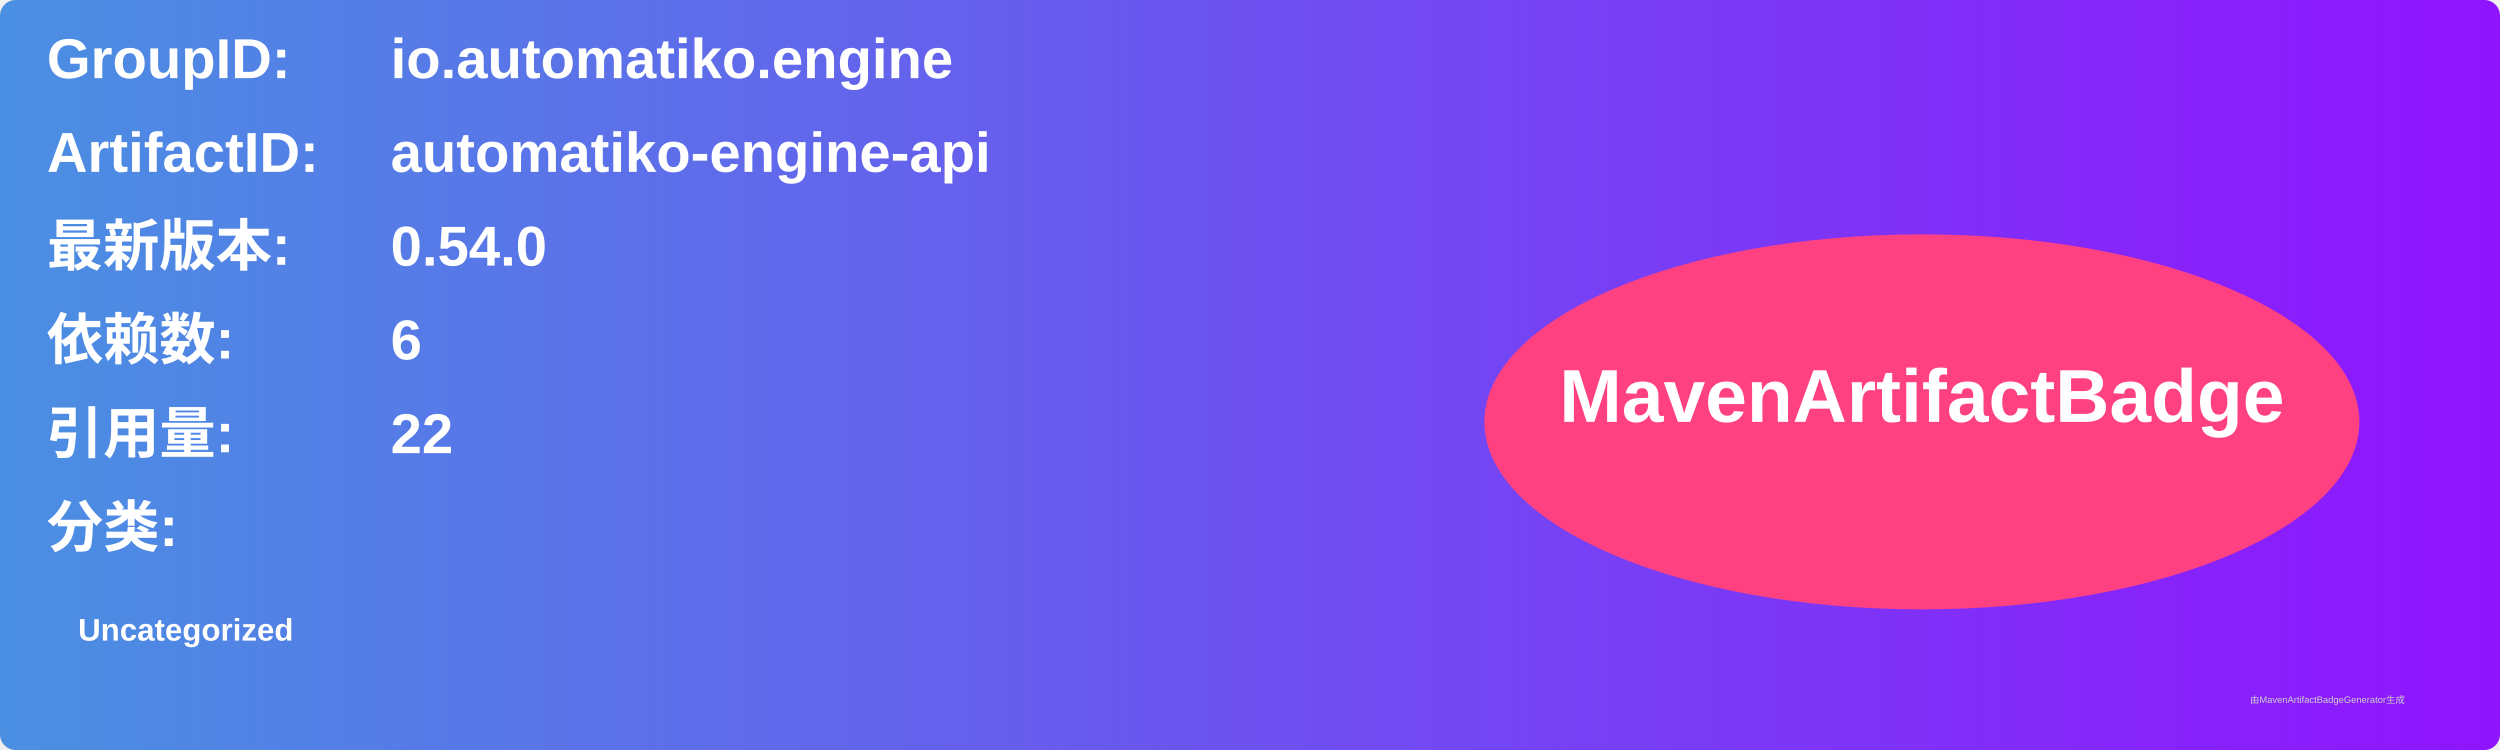
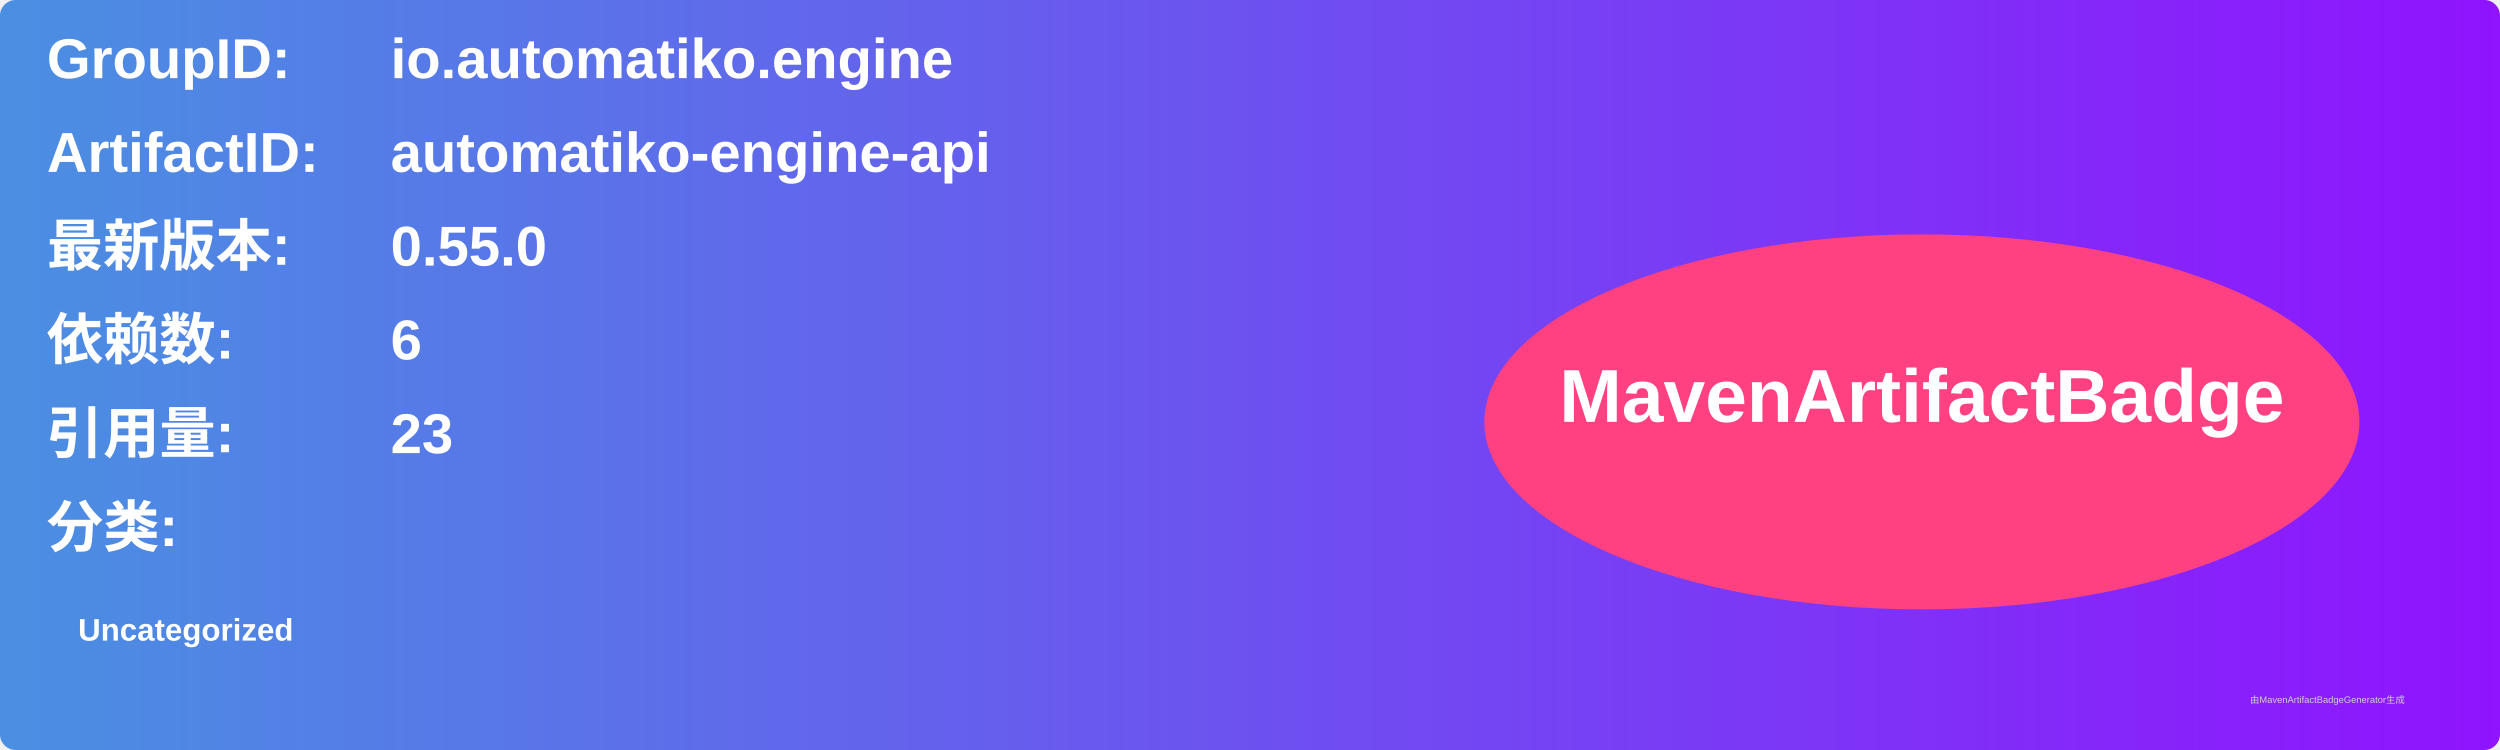
<svg xmlns="http://www.w3.org/2000/svg" width="800" height="240" viewBox="0 0 800 240">
  <linearGradient id="grad" x1="0%" y1="0%" x2="100%" y2="0%">
    <stop offset="0%" stop-color="#4a90e2" />
    <stop offset="100%" stop-color="#9013fe" />
  </linearGradient>
  <rect width="100%" height="100%" rx="5" ry="5" fill="url(#grad)" />
  <g transform="translate(15, 15)">
    <text x="0" y="10" font-family="Arial" font-size="18" fill="white" font-weight="bold" width="260">GroupID:</text>
    <text x="110" y="10" font-family="Arial" font-size="18" fill="white" font-weight="bold" width="460">io.automatiko.engine</text>
    <text x="0" y="40" font-family="Arial" font-size="18" fill="white" font-weight="bold" width="260">ArtifactID:</text>
    <text x="110" y="40" font-family="Arial" font-size="18" fill="white" font-weight="bold" width="460">automatiko-engine-api</text>
    <text x="0" y="70" font-family="Arial" font-size="18" fill="white" font-weight="bold">最新版本:</text>
    <text x="110" y="70" font-family="Arial" font-size="18" fill="white" font-weight="bold">
-       <tspan font-weight="bold">0.54.0</tspan>
+       <tspan font-weight="bold">0.55.0</tspan>
    </text>
    <text x="0" y="100" font-family="Arial" font-size="18" fill="white" font-weight="bold">依赖数: </text>
    <text x="110" y="100" font-family="Arial" font-size="18" fill="white">
      <tspan font-weight="bold">6</tspan>
    </text>
    <text x="0" y="130" font-family="Arial" font-size="18" fill="white" font-weight="bold">引用量: </text>
    <text x="110" y="130" font-family="Arial" font-size="18" fill="white">
-       <tspan font-weight="bold">22</tspan>
+       <tspan font-weight="bold">23</tspan>
    </text>
    <text x="0" y="160" font-family="Arial" font-size="18" fill="white" font-weight="bold">分类:</text>
    <text x="10" y="190" font-family="Arial" font-size="10" fill="white">
      <tspan font-weight="bold">Uncategorized</tspan>
    </text>
    <ellipse cx="600" cy="120" rx="140" ry="60" fill="#ff4081" />
    <text x="600" y="120" text-anchor="middle" font-family="Arial" font-size="24" fill="white" font-weight="bold">MavenArtifactBadge</text>
  </g>
  <text x="720" y="225" font-family="Arial" font-size="3" fill="#d0d0d0">由MavenArtifactBadgeGenerator生成</text>
</svg>
